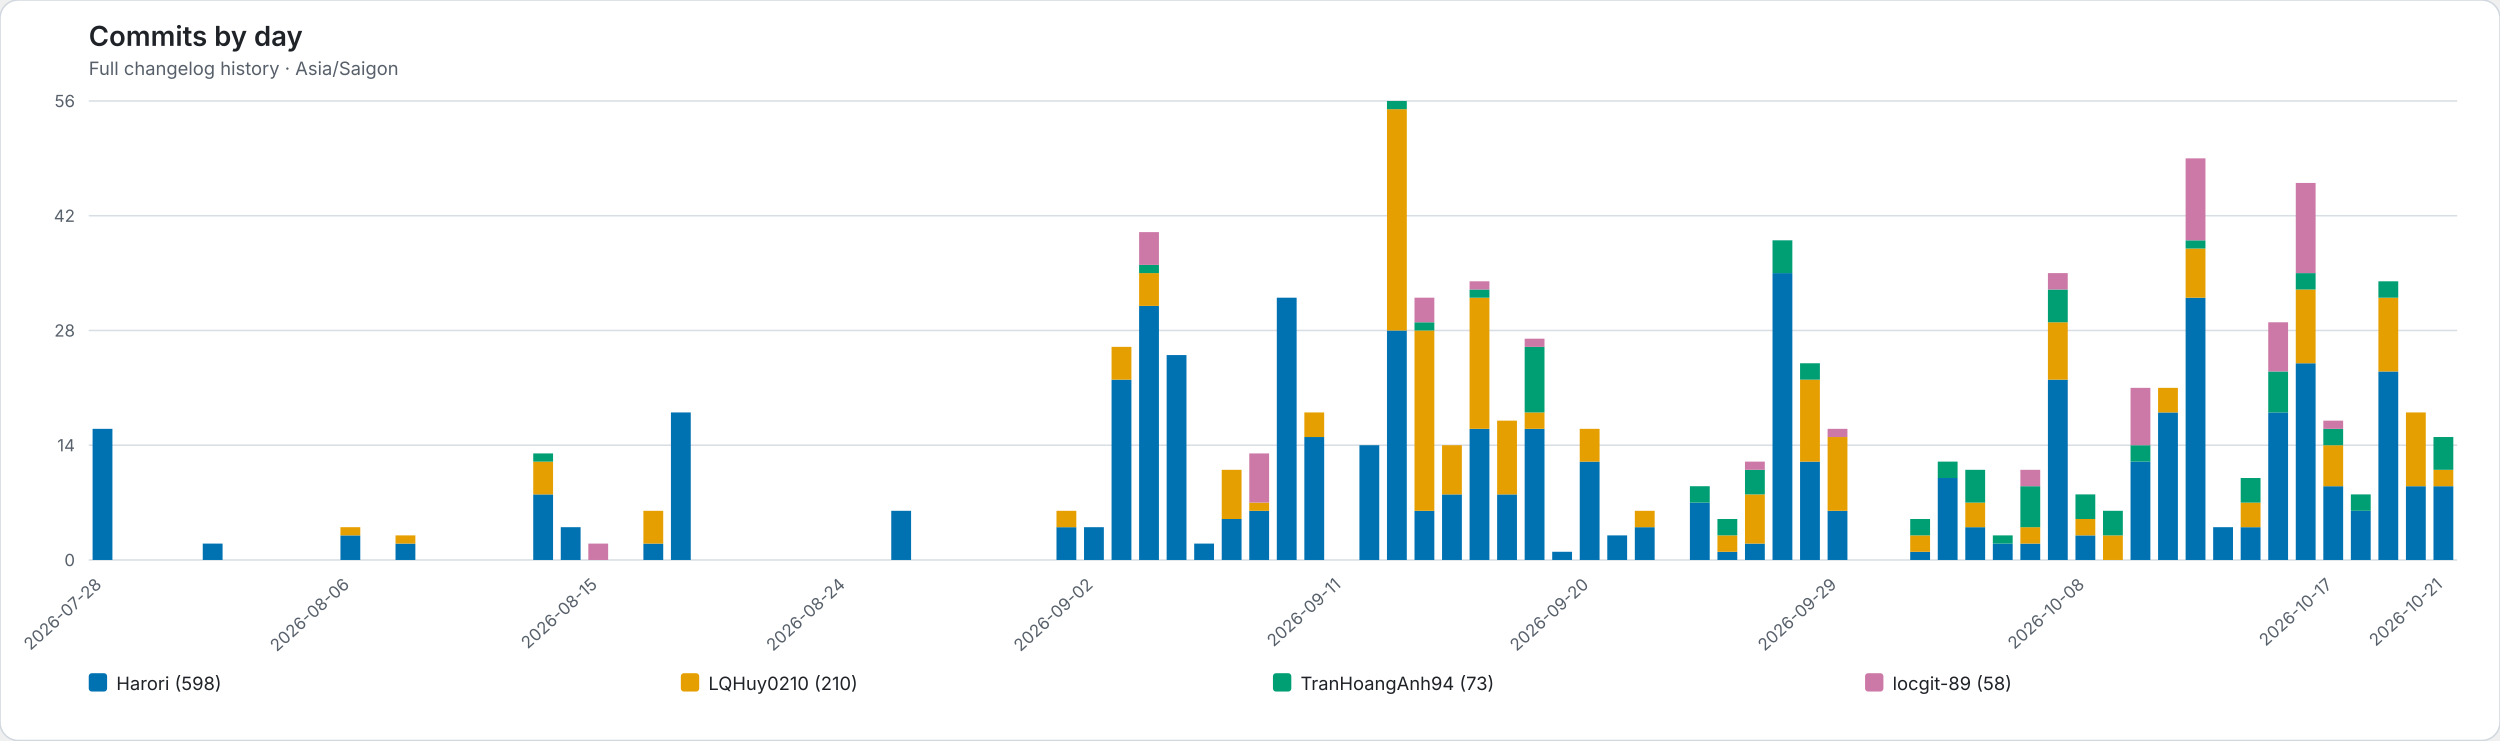
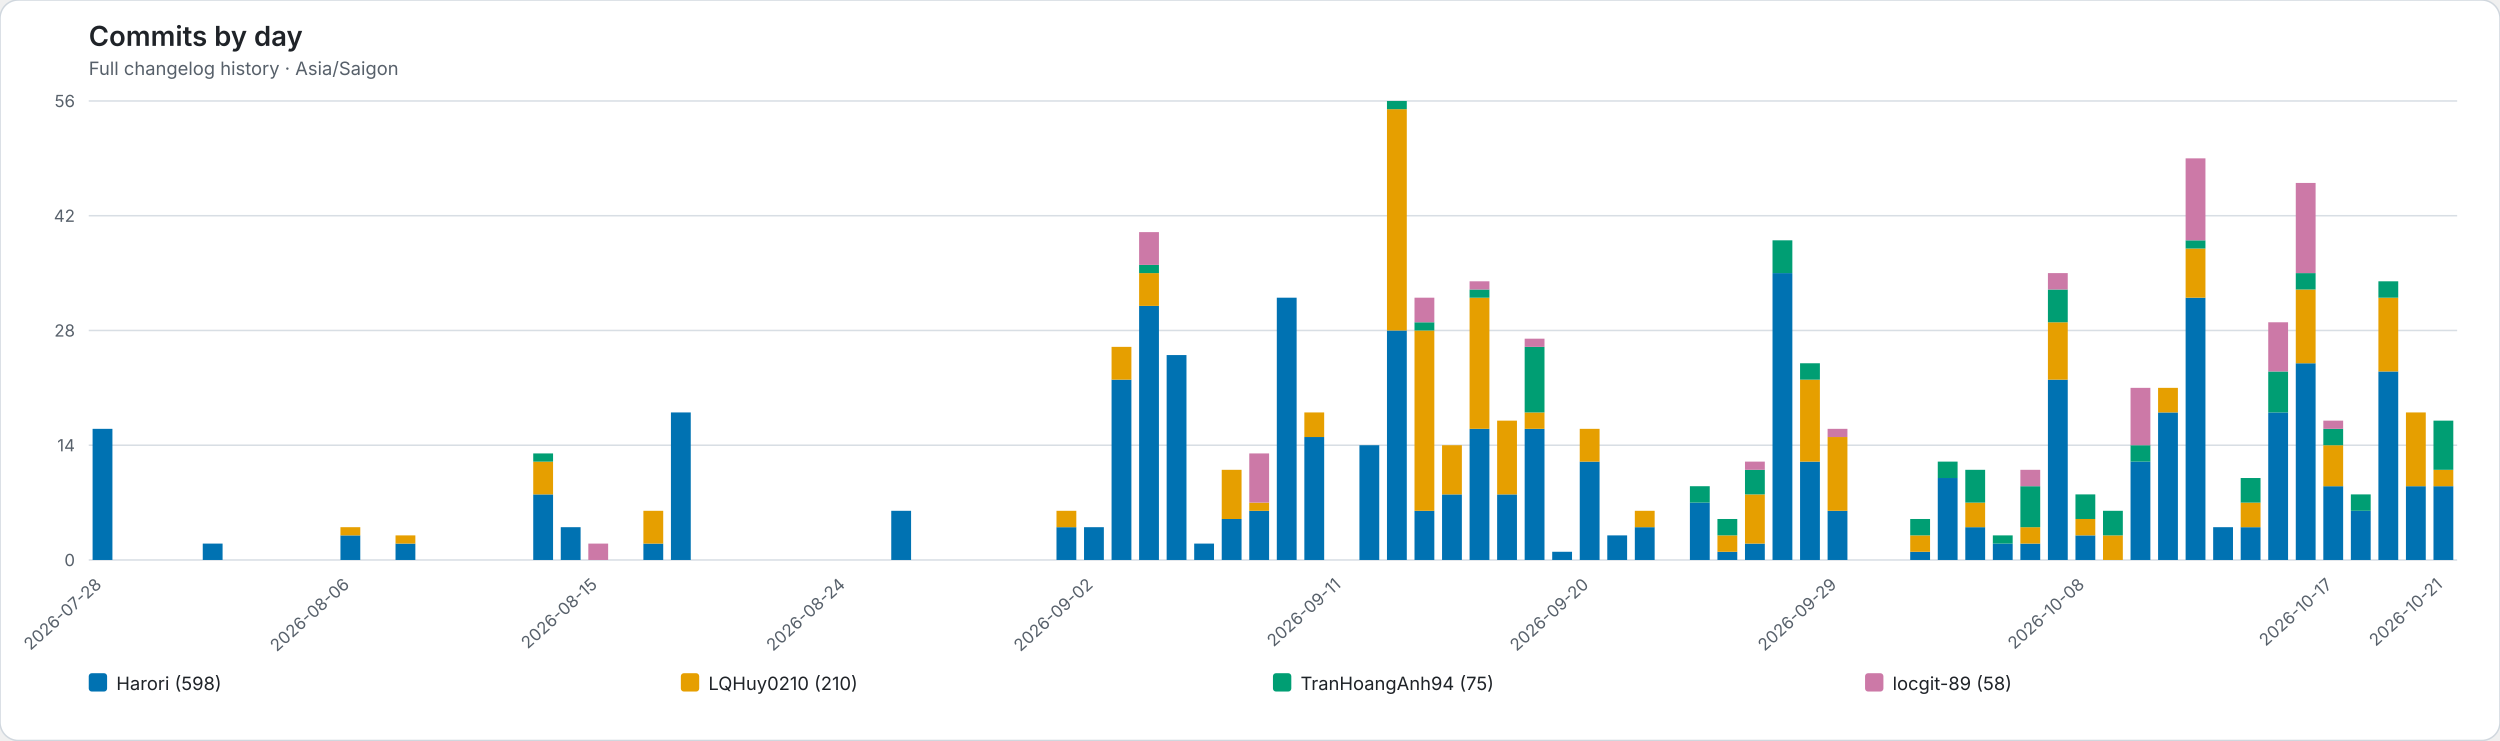
<svg xmlns="http://www.w3.org/2000/svg" role="img" viewBox="0 0 1634 484">
  <rect width="1634" height="484" rx="12" fill="#ffffff" stroke="#d0d7de" />
  <style>text{font-family:system-ui,-apple-system,BlinkMacSystemFont,"Segoe UI",sans-serif}.axis{fill:#57606a;font-size:11px}.heading{fill:#1f2328;font-size:18px;font-weight:600}.subheading{fill:#57606a;font-size:12px}.grid{stroke:#d8dee4;stroke-width:1}.legend{fill:#1f2328;font-size:12px}</style>
  <text class="heading" x="58" y="30">Commits by day</text>
  <text class="subheading" x="58" y="49">Full changelog history · Asia/Saigon</text>
  <line class="grid" x1="58" y1="366.00" x2="1606" y2="366.00" />
  <text class="axis" x="49" y="370.00" text-anchor="end">0</text>
  <line class="grid" x1="58" y1="291.00" x2="1606" y2="291.00" />
  <text class="axis" x="49" y="295.00" text-anchor="end">14</text>
  <line class="grid" x1="58" y1="216.00" x2="1606" y2="216.00" />
  <text class="axis" x="49" y="220.00" text-anchor="end">28</text>
  <line class="grid" x1="58" y1="141.00" x2="1606" y2="141.00" />
  <text class="axis" x="49" y="145.00" text-anchor="end">42</text>
  <line class="grid" x1="58" y1="66.00" x2="1606" y2="66.00" />
  <text class="axis" x="49" y="70.00" text-anchor="end">56</text>
  <g data-date="2026-07-28">
    <rect x="60.52" y="280.29" width="12.96" height="85.71" fill="#0072B2" />
  </g>
  <text class="axis" x="67.00" y="383" text-anchor="end" transform="rotate(-42 67.00 383)">2026-07-28</text>
  <g data-date="2026-07-29">
  </g>
  <g data-date="2026-07-30">
  </g>
  <g data-date="2026-07-31">
  </g>
  <g data-date="2026-08-01">
    <rect x="132.52" y="355.29" width="12.96" height="10.71" fill="#0072B2" />
  </g>
  <g data-date="2026-08-02">
  </g>
  <g data-date="2026-08-03">
  </g>
  <g data-date="2026-08-04">
  </g>
  <g data-date="2026-08-05">
  </g>
  <g data-date="2026-08-06">
    <rect x="222.52" y="349.93" width="12.96" height="16.07" fill="#0072B2" />
    <rect x="222.52" y="344.57" width="12.96" height="5.36" fill="#E69F00" />
  </g>
  <text class="axis" x="229.00" y="383" text-anchor="end" transform="rotate(-42 229.00 383)">2026-08-06</text>
  <g data-date="2026-08-07">
  </g>
  <g data-date="2026-08-08">
    <rect x="258.52" y="355.29" width="12.96" height="10.71" fill="#0072B2" />
    <rect x="258.52" y="349.93" width="12.96" height="5.36" fill="#E69F00" />
  </g>
  <g data-date="2026-08-09">
  </g>
  <g data-date="2026-08-10">
  </g>
  <g data-date="2026-08-11">
  </g>
  <g data-date="2026-08-12">
  </g>
  <g data-date="2026-08-13">
    <rect x="348.52" y="323.14" width="12.96" height="42.86" fill="#0072B2" />
    <rect x="348.52" y="301.71" width="12.96" height="21.43" fill="#E69F00" />
    <rect x="348.52" y="296.36" width="12.96" height="5.36" fill="#009E73" />
  </g>
  <g data-date="2026-08-14">
    <rect x="366.52" y="344.57" width="12.96" height="21.43" fill="#0072B2" />
  </g>
  <g data-date="2026-08-15">
    <rect x="384.52" y="355.29" width="12.96" height="10.71" fill="#CC79A7" />
  </g>
  <text class="axis" x="391.00" y="383" text-anchor="end" transform="rotate(-42 391.00 383)">2026-08-15</text>
  <g data-date="2026-08-16">
  </g>
  <g data-date="2026-08-17">
    <rect x="420.52" y="355.29" width="12.96" height="10.71" fill="#0072B2" />
    <rect x="420.52" y="333.86" width="12.96" height="21.43" fill="#E69F00" />
  </g>
  <g data-date="2026-08-18">
    <rect x="438.52" y="269.57" width="12.96" height="96.43" fill="#0072B2" />
  </g>
  <g data-date="2026-08-19">
  </g>
  <g data-date="2026-08-20">
  </g>
  <g data-date="2026-08-21">
  </g>
  <g data-date="2026-08-22">
  </g>
  <g data-date="2026-08-23">
  </g>
  <g data-date="2026-08-24">
  </g>
  <text class="axis" x="553.00" y="383" text-anchor="end" transform="rotate(-42 553.00 383)">2026-08-24</text>
  <g data-date="2026-08-25">
  </g>
  <g data-date="2026-08-26">
    <rect x="582.52" y="333.86" width="12.96" height="32.14" fill="#0072B2" />
  </g>
  <g data-date="2026-08-27">
  </g>
  <g data-date="2026-08-28">
  </g>
  <g data-date="2026-08-29">
  </g>
  <g data-date="2026-08-30">
  </g>
  <g data-date="2026-08-31">
  </g>
  <g data-date="2026-09-01">
    <rect x="690.52" y="344.57" width="12.96" height="21.43" fill="#0072B2" />
    <rect x="690.52" y="333.86" width="12.96" height="10.71" fill="#E69F00" />
  </g>
  <g data-date="2026-09-02">
    <rect x="708.52" y="344.57" width="12.96" height="21.43" fill="#0072B2" />
  </g>
  <text class="axis" x="715.00" y="383" text-anchor="end" transform="rotate(-42 715.00 383)">2026-09-02</text>
  <g data-date="2026-09-03">
    <rect x="726.52" y="248.14" width="12.96" height="117.86" fill="#0072B2" />
    <rect x="726.52" y="226.71" width="12.96" height="21.43" fill="#E69F00" />
  </g>
  <g data-date="2026-09-04">
    <rect x="744.52" y="199.93" width="12.96" height="166.07" fill="#0072B2" />
    <rect x="744.52" y="178.50" width="12.96" height="21.43" fill="#E69F00" />
    <rect x="744.52" y="173.14" width="12.96" height="5.36" fill="#009E73" />
    <rect x="744.52" y="151.71" width="12.96" height="21.43" fill="#CC79A7" />
  </g>
  <g data-date="2026-09-05">
    <rect x="762.52" y="232.07" width="12.96" height="133.93" fill="#0072B2" />
  </g>
  <g data-date="2026-09-06">
    <rect x="780.52" y="355.29" width="12.96" height="10.71" fill="#0072B2" />
  </g>
  <g data-date="2026-09-07">
    <rect x="798.52" y="339.21" width="12.96" height="26.79" fill="#0072B2" />
    <rect x="798.52" y="307.07" width="12.96" height="32.14" fill="#E69F00" />
  </g>
  <g data-date="2026-09-08">
    <rect x="816.52" y="333.86" width="12.96" height="32.14" fill="#0072B2" />
    <rect x="816.52" y="328.50" width="12.96" height="5.36" fill="#E69F00" />
    <rect x="816.52" y="296.36" width="12.96" height="32.14" fill="#CC79A7" />
  </g>
  <g data-date="2026-09-09">
    <rect x="834.52" y="194.57" width="12.96" height="171.43" fill="#0072B2" />
  </g>
  <g data-date="2026-09-10">
    <rect x="852.52" y="285.64" width="12.96" height="80.36" fill="#0072B2" />
    <rect x="852.52" y="269.57" width="12.96" height="16.07" fill="#E69F00" />
  </g>
  <g data-date="2026-09-11">
  </g>
  <text class="axis" x="877.00" y="383" text-anchor="end" transform="rotate(-42 877.00 383)">2026-09-11</text>
  <g data-date="2026-09-12">
    <rect x="888.52" y="291.00" width="12.96" height="75.00" fill="#0072B2" />
  </g>
  <g data-date="2026-09-13">
    <rect x="906.52" y="216.00" width="12.96" height="150.00" fill="#0072B2" />
    <rect x="906.52" y="71.36" width="12.96" height="144.64" fill="#E69F00" />
    <rect x="906.52" y="66.00" width="12.96" height="5.36" fill="#009E73" />
  </g>
  <g data-date="2026-09-14">
    <rect x="924.52" y="333.86" width="12.96" height="32.14" fill="#0072B2" />
    <rect x="924.52" y="216.00" width="12.96" height="117.86" fill="#E69F00" />
    <rect x="924.52" y="210.64" width="12.96" height="5.36" fill="#009E73" />
    <rect x="924.52" y="194.57" width="12.96" height="16.07" fill="#CC79A7" />
  </g>
  <g data-date="2026-09-15">
    <rect x="942.52" y="323.14" width="12.96" height="42.86" fill="#0072B2" />
    <rect x="942.52" y="291.00" width="12.96" height="32.14" fill="#E69F00" />
  </g>
  <g data-date="2026-09-16">
    <rect x="960.52" y="280.29" width="12.96" height="85.71" fill="#0072B2" />
    <rect x="960.52" y="194.57" width="12.96" height="85.71" fill="#E69F00" />
    <rect x="960.52" y="189.21" width="12.96" height="5.36" fill="#009E73" />
    <rect x="960.52" y="183.86" width="12.96" height="5.36" fill="#CC79A7" />
  </g>
  <g data-date="2026-09-17">
    <rect x="978.52" y="323.14" width="12.96" height="42.86" fill="#0072B2" />
    <rect x="978.52" y="274.93" width="12.96" height="48.21" fill="#E69F00" />
  </g>
  <g data-date="2026-09-18">
    <rect x="996.52" y="280.29" width="12.96" height="85.71" fill="#0072B2" />
    <rect x="996.52" y="269.57" width="12.96" height="10.71" fill="#E69F00" />
    <rect x="996.52" y="226.71" width="12.96" height="42.86" fill="#009E73" />
    <rect x="996.52" y="221.36" width="12.96" height="5.36" fill="#CC79A7" />
  </g>
  <g data-date="2026-09-19">
    <rect x="1014.52" y="360.64" width="12.96" height="5.36" fill="#0072B2" />
  </g>
  <g data-date="2026-09-20">
    <rect x="1032.52" y="301.71" width="12.96" height="64.29" fill="#0072B2" />
    <rect x="1032.52" y="280.29" width="12.96" height="21.43" fill="#E69F00" />
  </g>
  <text class="axis" x="1039.00" y="383" text-anchor="end" transform="rotate(-42 1039.00 383)">2026-09-20</text>
  <g data-date="2026-09-21">
    <rect x="1050.52" y="349.93" width="12.96" height="16.07" fill="#0072B2" />
  </g>
  <g data-date="2026-09-22">
    <rect x="1068.52" y="344.57" width="12.96" height="21.43" fill="#0072B2" />
    <rect x="1068.52" y="333.86" width="12.96" height="10.71" fill="#E69F00" />
  </g>
  <g data-date="2026-09-23">
  </g>
  <g data-date="2026-09-24">
    <rect x="1104.52" y="328.50" width="12.96" height="37.50" fill="#0072B2" />
    <rect x="1104.52" y="317.79" width="12.96" height="10.71" fill="#009E73" />
  </g>
  <g data-date="2026-09-25">
    <rect x="1122.52" y="360.64" width="12.96" height="5.36" fill="#0072B2" />
    <rect x="1122.52" y="349.93" width="12.96" height="10.71" fill="#E69F00" />
    <rect x="1122.52" y="339.21" width="12.96" height="10.71" fill="#009E73" />
  </g>
  <g data-date="2026-09-26">
    <rect x="1140.52" y="355.29" width="12.96" height="10.71" fill="#0072B2" />
    <rect x="1140.52" y="323.14" width="12.96" height="32.14" fill="#E69F00" />
    <rect x="1140.52" y="307.07" width="12.96" height="16.07" fill="#009E73" />
    <rect x="1140.52" y="301.71" width="12.96" height="5.36" fill="#CC79A7" />
  </g>
  <g data-date="2026-09-27">
    <rect x="1158.52" y="178.50" width="12.96" height="187.50" fill="#0072B2" />
    <rect x="1158.52" y="157.07" width="12.96" height="21.43" fill="#009E73" />
  </g>
  <g data-date="2026-09-28">
    <rect x="1176.52" y="301.71" width="12.96" height="64.29" fill="#0072B2" />
    <rect x="1176.52" y="248.14" width="12.96" height="53.57" fill="#E69F00" />
    <rect x="1176.52" y="237.43" width="12.96" height="10.71" fill="#009E73" />
  </g>
  <g data-date="2026-09-29">
    <rect x="1194.52" y="333.86" width="12.96" height="32.14" fill="#0072B2" />
    <rect x="1194.52" y="285.64" width="12.96" height="48.21" fill="#E69F00" />
    <rect x="1194.52" y="280.29" width="12.96" height="5.36" fill="#CC79A7" />
  </g>
  <text class="axis" x="1201.00" y="383" text-anchor="end" transform="rotate(-42 1201.00 383)">2026-09-29</text>
  <g data-date="2026-09-30">
  </g>
  <g data-date="2026-10-01">
  </g>
  <g data-date="2026-10-02">
    <rect x="1248.52" y="360.64" width="12.96" height="5.36" fill="#0072B2" />
    <rect x="1248.52" y="349.93" width="12.96" height="10.71" fill="#E69F00" />
    <rect x="1248.52" y="339.21" width="12.96" height="10.71" fill="#009E73" />
  </g>
  <g data-date="2026-10-03">
    <rect x="1266.52" y="312.43" width="12.96" height="53.57" fill="#0072B2" />
    <rect x="1266.52" y="301.71" width="12.96" height="10.71" fill="#009E73" />
  </g>
  <g data-date="2026-10-04">
    <rect x="1284.52" y="344.57" width="12.96" height="21.43" fill="#0072B2" />
    <rect x="1284.52" y="328.50" width="12.96" height="16.07" fill="#E69F00" />
    <rect x="1284.52" y="307.07" width="12.96" height="21.43" fill="#009E73" />
  </g>
  <g data-date="2026-10-05">
    <rect x="1302.52" y="355.29" width="12.96" height="10.71" fill="#0072B2" />
    <rect x="1302.52" y="349.93" width="12.96" height="5.36" fill="#009E73" />
  </g>
  <g data-date="2026-10-06">
    <rect x="1320.52" y="355.29" width="12.96" height="10.71" fill="#0072B2" />
    <rect x="1320.52" y="344.57" width="12.96" height="10.71" fill="#E69F00" />
    <rect x="1320.52" y="317.79" width="12.96" height="26.79" fill="#009E73" />
    <rect x="1320.52" y="307.07" width="12.96" height="10.71" fill="#CC79A7" />
  </g>
  <g data-date="2026-10-07">
    <rect x="1338.52" y="248.14" width="12.96" height="117.86" fill="#0072B2" />
    <rect x="1338.52" y="210.64" width="12.96" height="37.50" fill="#E69F00" />
    <rect x="1338.52" y="189.21" width="12.96" height="21.43" fill="#009E73" />
    <rect x="1338.52" y="178.50" width="12.96" height="10.71" fill="#CC79A7" />
  </g>
  <g data-date="2026-10-08">
    <rect x="1356.52" y="349.93" width="12.96" height="16.07" fill="#0072B2" />
    <rect x="1356.52" y="339.21" width="12.96" height="10.71" fill="#E69F00" />
    <rect x="1356.52" y="323.14" width="12.96" height="16.07" fill="#009E73" />
  </g>
  <text class="axis" x="1363.00" y="383" text-anchor="end" transform="rotate(-42 1363.00 383)">2026-10-08</text>
  <g data-date="2026-10-09">
    <rect x="1374.52" y="349.93" width="12.96" height="16.07" fill="#E69F00" />
    <rect x="1374.52" y="333.86" width="12.96" height="16.07" fill="#009E73" />
  </g>
  <g data-date="2026-10-10">
    <rect x="1392.52" y="301.71" width="12.96" height="64.29" fill="#0072B2" />
    <rect x="1392.52" y="291.00" width="12.96" height="10.71" fill="#009E73" />
    <rect x="1392.52" y="253.50" width="12.96" height="37.50" fill="#CC79A7" />
  </g>
  <g data-date="2026-10-11">
    <rect x="1410.52" y="269.57" width="12.96" height="96.43" fill="#0072B2" />
    <rect x="1410.52" y="253.50" width="12.96" height="16.07" fill="#E69F00" />
  </g>
  <g data-date="2026-10-12">
    <rect x="1428.52" y="194.57" width="12.96" height="171.43" fill="#0072B2" />
    <rect x="1428.52" y="162.43" width="12.96" height="32.14" fill="#E69F00" />
    <rect x="1428.52" y="157.07" width="12.96" height="5.36" fill="#009E73" />
    <rect x="1428.52" y="103.50" width="12.96" height="53.57" fill="#CC79A7" />
  </g>
  <g data-date="2026-10-13">
    <rect x="1446.52" y="344.57" width="12.96" height="21.43" fill="#0072B2" />
  </g>
  <g data-date="2026-10-14">
    <rect x="1464.52" y="344.57" width="12.96" height="21.43" fill="#0072B2" />
    <rect x="1464.52" y="328.50" width="12.96" height="16.07" fill="#E69F00" />
    <rect x="1464.52" y="312.43" width="12.96" height="16.07" fill="#009E73" />
  </g>
  <g data-date="2026-10-15">
    <rect x="1482.52" y="269.57" width="12.96" height="96.43" fill="#0072B2" />
    <rect x="1482.52" y="242.79" width="12.96" height="26.79" fill="#009E73" />
    <rect x="1482.52" y="210.64" width="12.96" height="32.14" fill="#CC79A7" />
  </g>
  <g data-date="2026-10-16">
    <rect x="1500.52" y="237.43" width="12.96" height="128.57" fill="#0072B2" />
    <rect x="1500.52" y="189.21" width="12.96" height="48.21" fill="#E69F00" />
    <rect x="1500.52" y="178.50" width="12.96" height="10.71" fill="#009E73" />
    <rect x="1500.52" y="119.57" width="12.96" height="58.93" fill="#CC79A7" />
  </g>
  <g data-date="2026-10-17">
    <rect x="1518.52" y="317.79" width="12.96" height="48.21" fill="#0072B2" />
    <rect x="1518.52" y="291.00" width="12.96" height="26.79" fill="#E69F00" />
    <rect x="1518.52" y="280.29" width="12.96" height="10.71" fill="#009E73" />
    <rect x="1518.52" y="274.93" width="12.96" height="5.36" fill="#CC79A7" />
  </g>
  <text class="axis" x="1525.00" y="383" text-anchor="end" transform="rotate(-42 1525.00 383)">2026-10-17</text>
  <g data-date="2026-10-18">
    <rect x="1536.52" y="333.86" width="12.96" height="32.14" fill="#0072B2" />
    <rect x="1536.52" y="323.14" width="12.96" height="10.71" fill="#009E73" />
  </g>
  <g data-date="2026-10-19">
    <rect x="1554.52" y="242.79" width="12.96" height="123.21" fill="#0072B2" />
    <rect x="1554.52" y="194.57" width="12.96" height="48.21" fill="#E69F00" />
    <rect x="1554.52" y="183.86" width="12.96" height="10.71" fill="#009E73" />
  </g>
  <g data-date="2026-10-20">
    <rect x="1572.52" y="317.79" width="12.96" height="48.21" fill="#0072B2" />
    <rect x="1572.52" y="269.57" width="12.96" height="48.21" fill="#E69F00" />
  </g>
  <g data-date="2026-10-21">
    <rect x="1590.52" y="317.79" width="12.96" height="48.21" fill="#0072B2" />
    <rect x="1590.52" y="307.07" width="12.96" height="10.71" fill="#E69F00" />
-     <rect x="1590.52" y="285.64" width="12.96" height="21.43" fill="#009E73" />
+     <rect x="1590.52" y="274.93" width="12.96" height="32.14" fill="#009E73" />
  </g>
  <text class="axis" x="1597.00" y="383" text-anchor="end" transform="rotate(-42 1597.00 383)">2026-10-21</text>
  <rect x="58.00" y="440" width="12" height="12" rx="2" fill="#0072B2" />
  <text class="legend" x="76.00" y="451">Harori (598)</text>
  <rect x="445.00" y="440" width="12" height="12" rx="2" fill="#E69F00" />
  <text class="legend" x="463.00" y="451">LQHuy0210 (210)</text>
  <rect x="832.00" y="440" width="12" height="12" rx="2" fill="#009E73" />
-   <text class="legend" x="850.00" y="451">TranHoangAnh94 (73)</text>
+   <text class="legend" x="850.00" y="451">TranHoangAnh94 (75)</text>
  <rect x="1219.00" y="440" width="12" height="12" rx="2" fill="#CC79A7" />
  <text class="legend" x="1237.00" y="451">locgit-89 (58)</text>
</svg>
